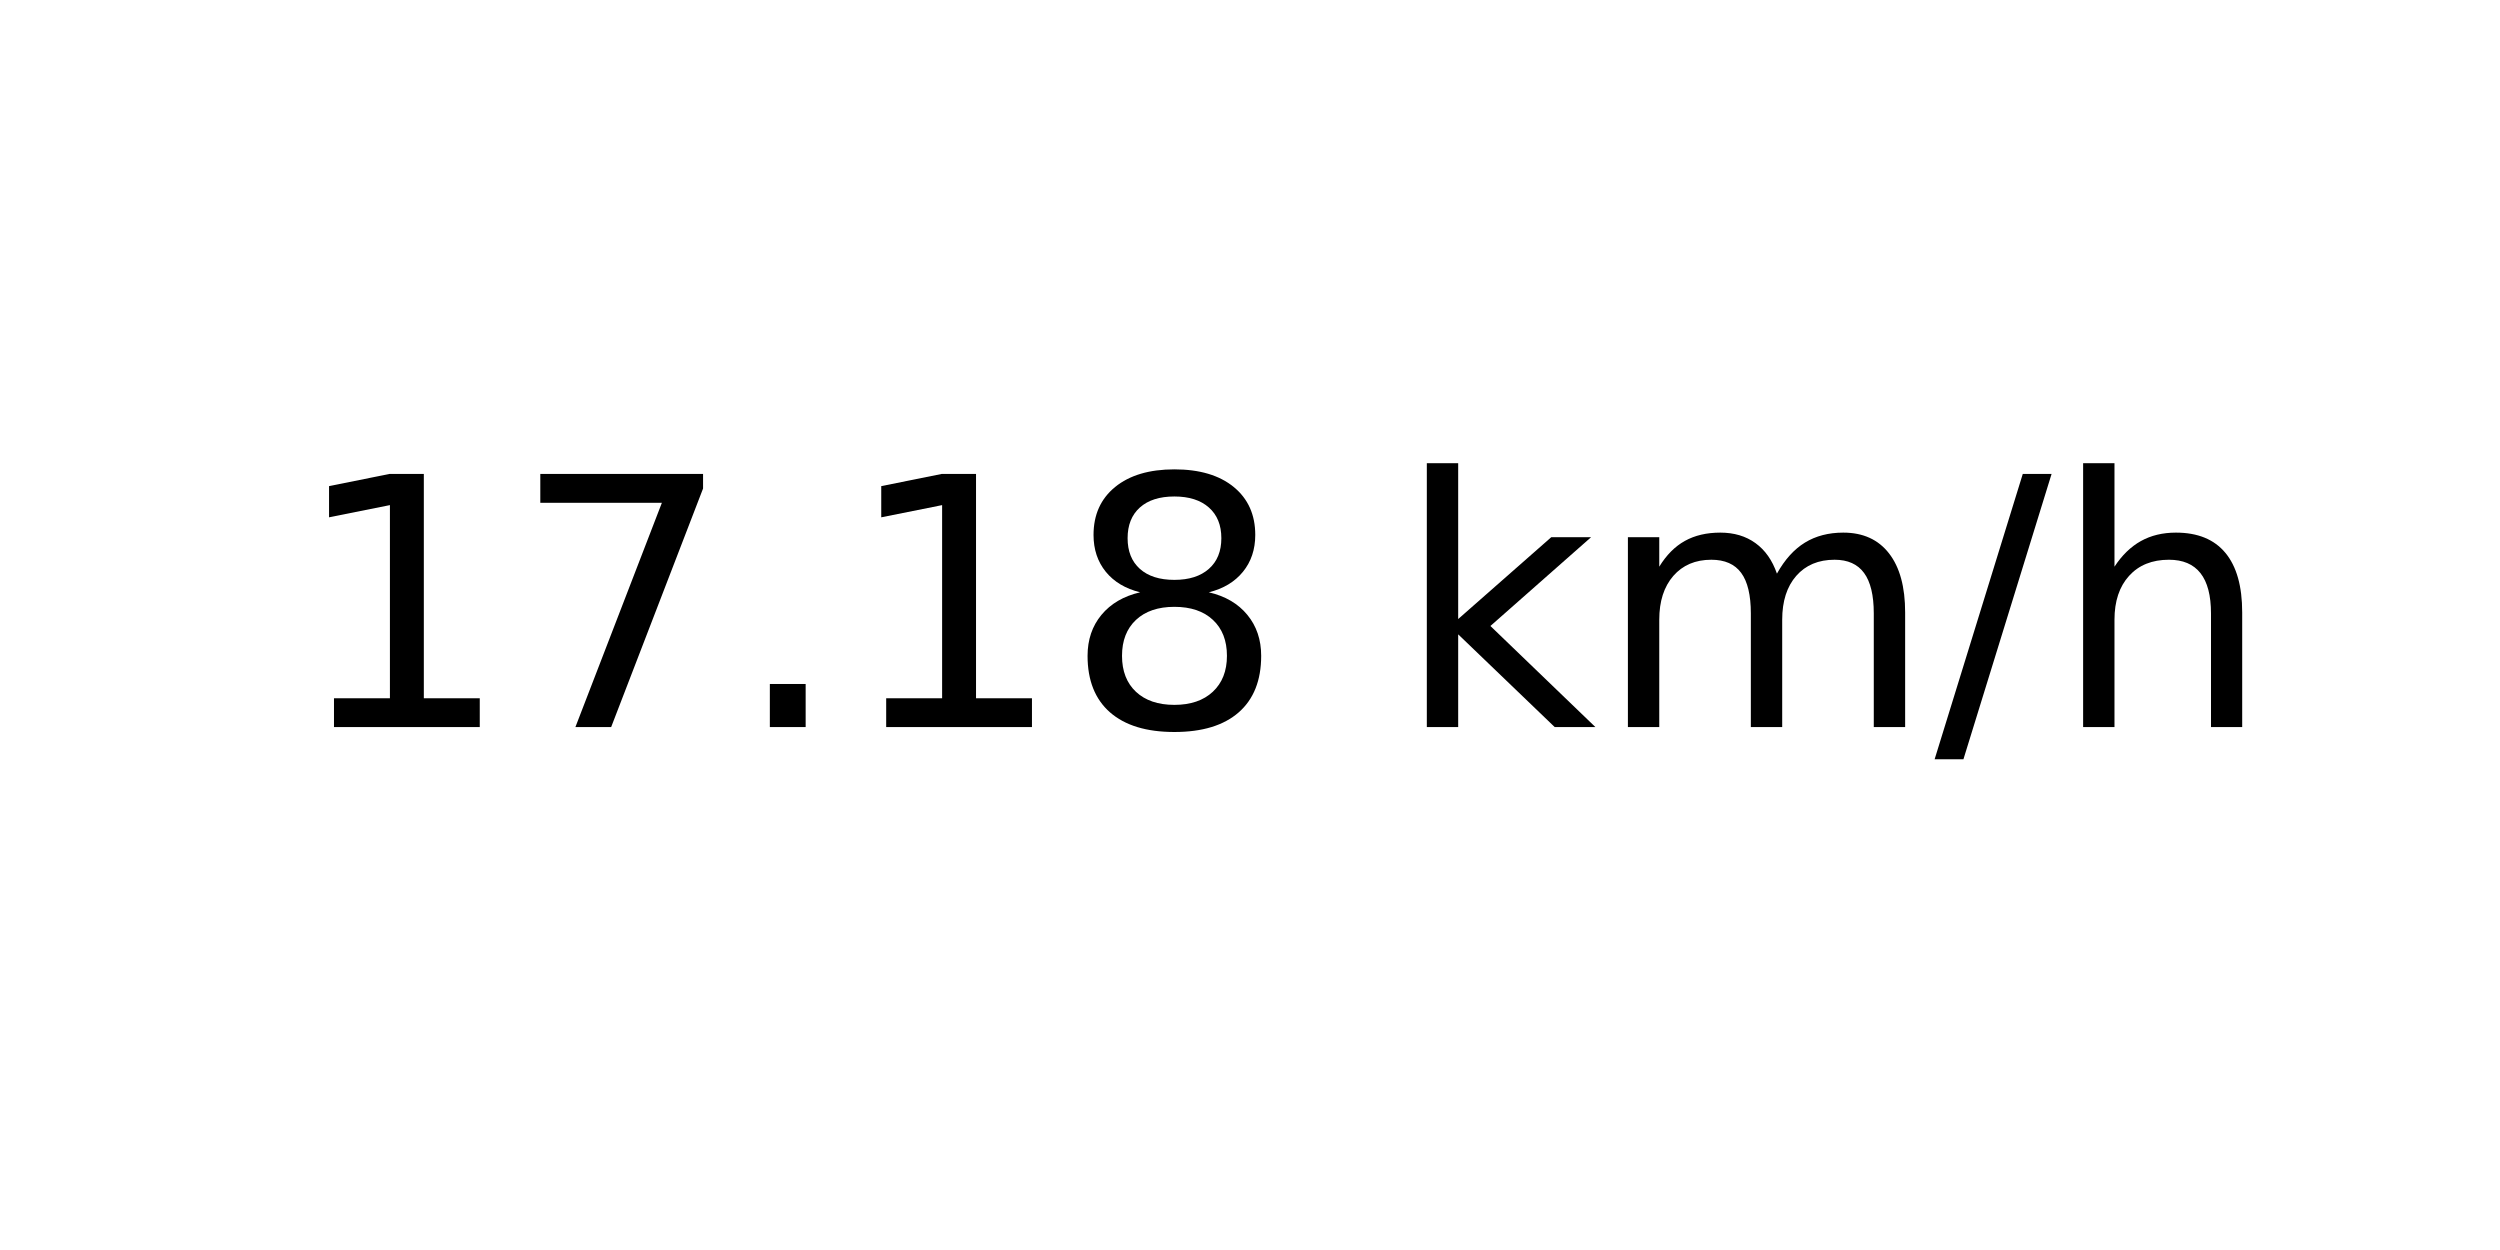
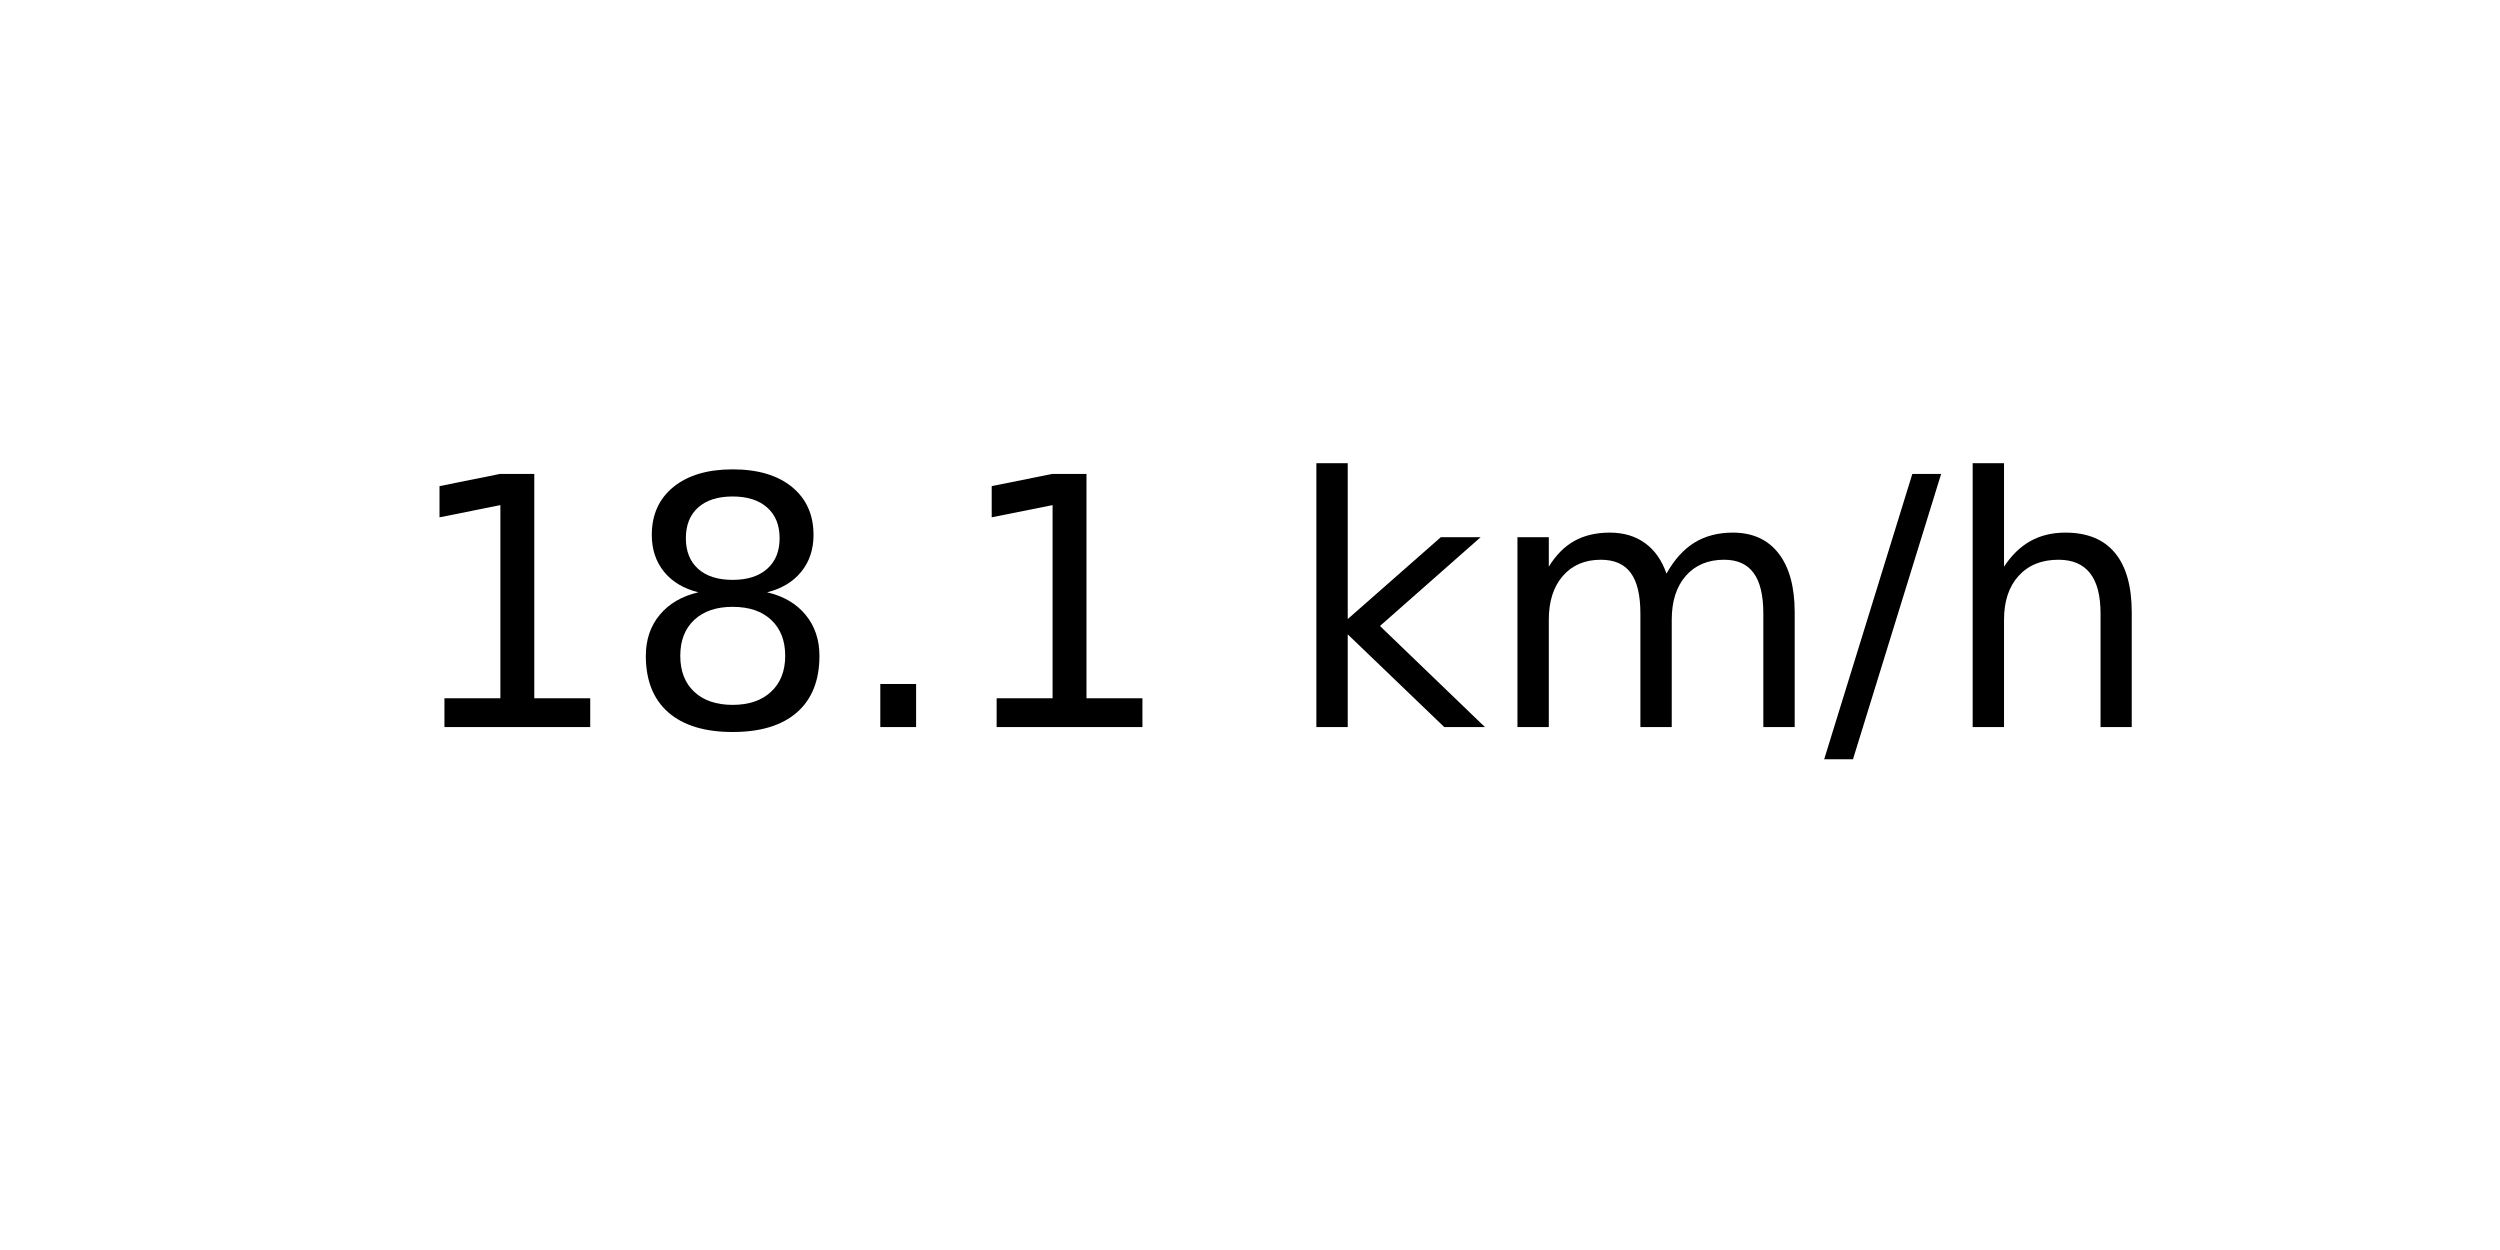
<svg xmlns="http://www.w3.org/2000/svg" xmlns:xlink="http://www.w3.org/1999/xlink" width="72pt" height="36pt" viewBox="0 0 72 36" version="1.1">
  <defs>
    <style type="text/css">*{stroke-linejoin: round; stroke-linecap: butt}</style>
  </defs>
  <g id="figure_1">
    <g id="axes_1">
      <g id="text_1">
-         <g transform="translate(8.378125 20.93937) scale(0.1 -0.1)">
+         <g transform="translate(11.55937 20.93937) scale(0.1 -0.1)">
          <defs>
            <path id="DejaVuSans-31" d="M 794 531  L 1825 531  L 1825 4091  L 703 3866  L 703 4441  L 1819 4666  L 2450 4666  L 2450 531  L 3481 531  L 3481 0  L 794 0  L 794 531  z " transform="scale(0.015625)" />
-             <path id="DejaVuSans-37" d="M 525 4666  L 3525 4666  L 3525 4397  L 1831 0  L 1172 0  L 2766 4134  L 525 4134  L 525 4666  z " transform="scale(0.015625)" />
+             <path id="DejaVuSans-38" d="M 2034 2216  Q 1584 2216 1326 1975  Q 1069 1734 1069 1313  Q 1069 891 1326 650  Q 1584 409 2034 409  Q 2484 409 2743 651  Q 3003 894 3003 1313  Q 3003 1734 2745 1975  Q 2488 2216 2034 2216  z M 1403 2484  Q 997 2584 770 2862  Q 544 3141 544 3541  Q 544 4100 942 4425  Q 1341 4750 2034 4750  Q 2731 4750 3128 4425  Q 3525 4100 3525 3541  Q 3525 3141 3298 2862  Q 3072 2584 2669 2484  Q 3125 2378 3379 2068  Q 3634 1759 3634 1313  Q 3634 634 3220 271  Q 2806 -91 2034 -91  Q 1263 -91 848 271  Q 434 634 434 1313  Q 434 1759 690 2068  Q 947 2378 1403 2484  z M 1172 3481  Q 1172 3119 1398 2916  Q 1625 2713 2034 2713  Q 2441 2713 2670 2916  Q 2900 3119 2900 3481  Q 2900 3844 2670 4047  Q 2441 4250 2034 4250  Q 1625 4250 1398 4047  Q 1172 3844 1172 3481  z " transform="scale(0.015625)" />
            <path id="DejaVuSans-2e" d="M 684 794  L 1344 794  L 1344 0  L 684 0  L 684 794  z " transform="scale(0.015625)" />
-             <path id="DejaVuSans-38" d="M 2034 2216  Q 1584 2216 1326 1975  Q 1069 1734 1069 1313  Q 1069 891 1326 650  Q 1584 409 2034 409  Q 2484 409 2743 651  Q 3003 894 3003 1313  Q 3003 1734 2745 1975  Q 2488 2216 2034 2216  z M 1403 2484  Q 997 2584 770 2862  Q 544 3141 544 3541  Q 544 4100 942 4425  Q 1341 4750 2034 4750  Q 2731 4750 3128 4425  Q 3525 4100 3525 3541  Q 3525 3141 3298 2862  Q 3072 2584 2669 2484  Q 3125 2378 3379 2068  Q 3634 1759 3634 1313  Q 3634 634 3220 271  Q 2806 -91 2034 -91  Q 1263 -91 848 271  Q 434 634 434 1313  Q 434 1759 690 2068  Q 947 2378 1403 2484  z M 1172 3481  Q 1172 3119 1398 2916  Q 1625 2713 2034 2713  Q 2441 2713 2670 2916  Q 2900 3119 2900 3481  Q 2900 3844 2670 4047  Q 2441 4250 2034 4250  Q 1625 4250 1398 4047  Q 1172 3844 1172 3481  z " transform="scale(0.015625)" />
            <path id="DejaVuSans-20" transform="scale(0.015625)" />
            <path id="DejaVuSans-6b" d="M 581 4863  L 1159 4863  L 1159 1991  L 2875 3500  L 3609 3500  L 1753 1863  L 3688 0  L 2938 0  L 1159 1709  L 1159 0  L 581 0  L 581 4863  z " transform="scale(0.015625)" />
            <path id="DejaVuSans-6d" d="M 3328 2828  Q 3544 3216 3844 3400  Q 4144 3584 4550 3584  Q 5097 3584 5394 3201  Q 5691 2819 5691 2113  L 5691 0  L 5113 0  L 5113 2094  Q 5113 2597 4934 2840  Q 4756 3084 4391 3084  Q 3944 3084 3684 2787  Q 3425 2491 3425 1978  L 3425 0  L 2847 0  L 2847 2094  Q 2847 2600 2669 2842  Q 2491 3084 2119 3084  Q 1678 3084 1418 2786  Q 1159 2488 1159 1978  L 1159 0  L 581 0  L 581 3500  L 1159 3500  L 1159 2956  Q 1356 3278 1631 3431  Q 1906 3584 2284 3584  Q 2666 3584 2933 3390  Q 3200 3197 3328 2828  z " transform="scale(0.015625)" />
            <path id="DejaVuSans-2f" d="M 1625 4666  L 2156 4666  L 531 -594  L 0 -594  L 1625 4666  z " transform="scale(0.015625)" />
            <path id="DejaVuSans-68" d="M 3513 2113  L 3513 0  L 2938 0  L 2938 2094  Q 2938 2591 2744 2837  Q 2550 3084 2163 3084  Q 1697 3084 1428 2787  Q 1159 2491 1159 1978  L 1159 0  L 581 0  L 581 4863  L 1159 4863  L 1159 2956  Q 1366 3272 1645 3428  Q 1925 3584 2291 3584  Q 2894 3584 3203 3211  Q 3513 2838 3513 2113  z " transform="scale(0.015625)" />
          </defs>
          <use xlink:href="#DejaVuSans-31" />
-           <use xlink:href="#DejaVuSans-37" x="63.623" />
+           <use xlink:href="#DejaVuSans-38" x="63.623" />
          <use xlink:href="#DejaVuSans-2e" x="127.246" />
          <use xlink:href="#DejaVuSans-31" x="159.033" />
-           <use xlink:href="#DejaVuSans-38" x="222.656" />
-           <use xlink:href="#DejaVuSans-20" x="286.279" />
-           <use xlink:href="#DejaVuSans-6b" x="318.066" />
-           <use xlink:href="#DejaVuSans-6d" x="375.977" />
-           <use xlink:href="#DejaVuSans-2f" x="473.389" />
-           <use xlink:href="#DejaVuSans-68" x="507.08" />
+           <use xlink:href="#DejaVuSans-20" x="222.656" />
+           <use xlink:href="#DejaVuSans-6b" x="254.443" />
+           <use xlink:href="#DejaVuSans-6d" x="312.354" />
+           <use xlink:href="#DejaVuSans-2f" x="409.766" />
+           <use xlink:href="#DejaVuSans-68" x="443.457" />
        </g>
      </g>
    </g>
  </g>
</svg>
